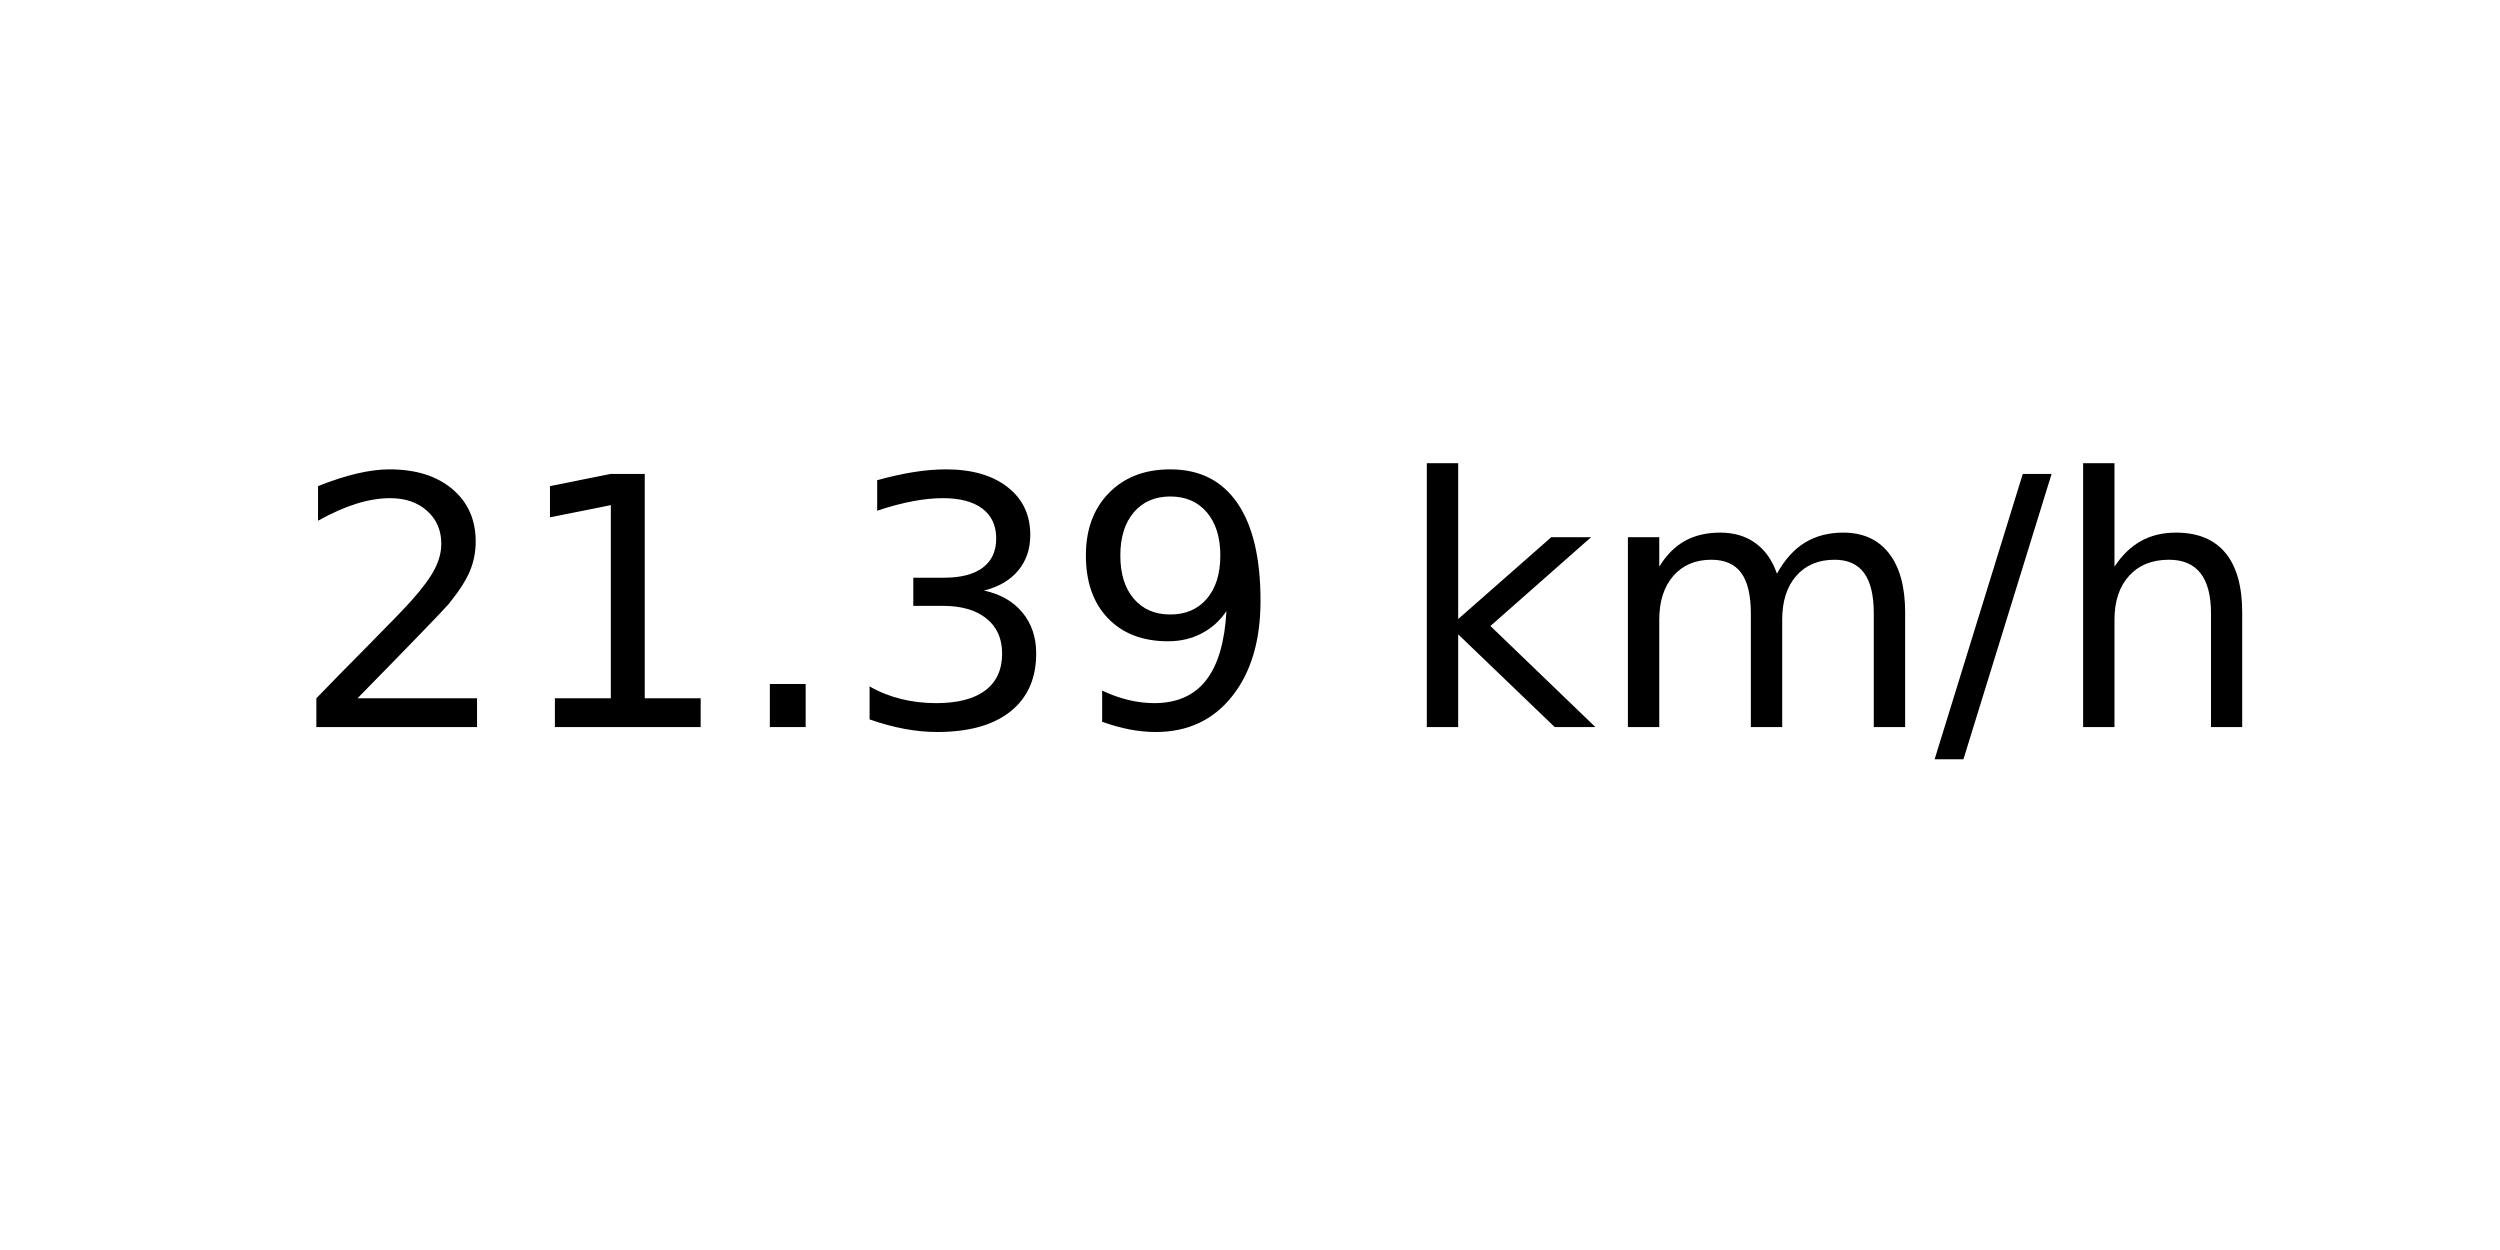
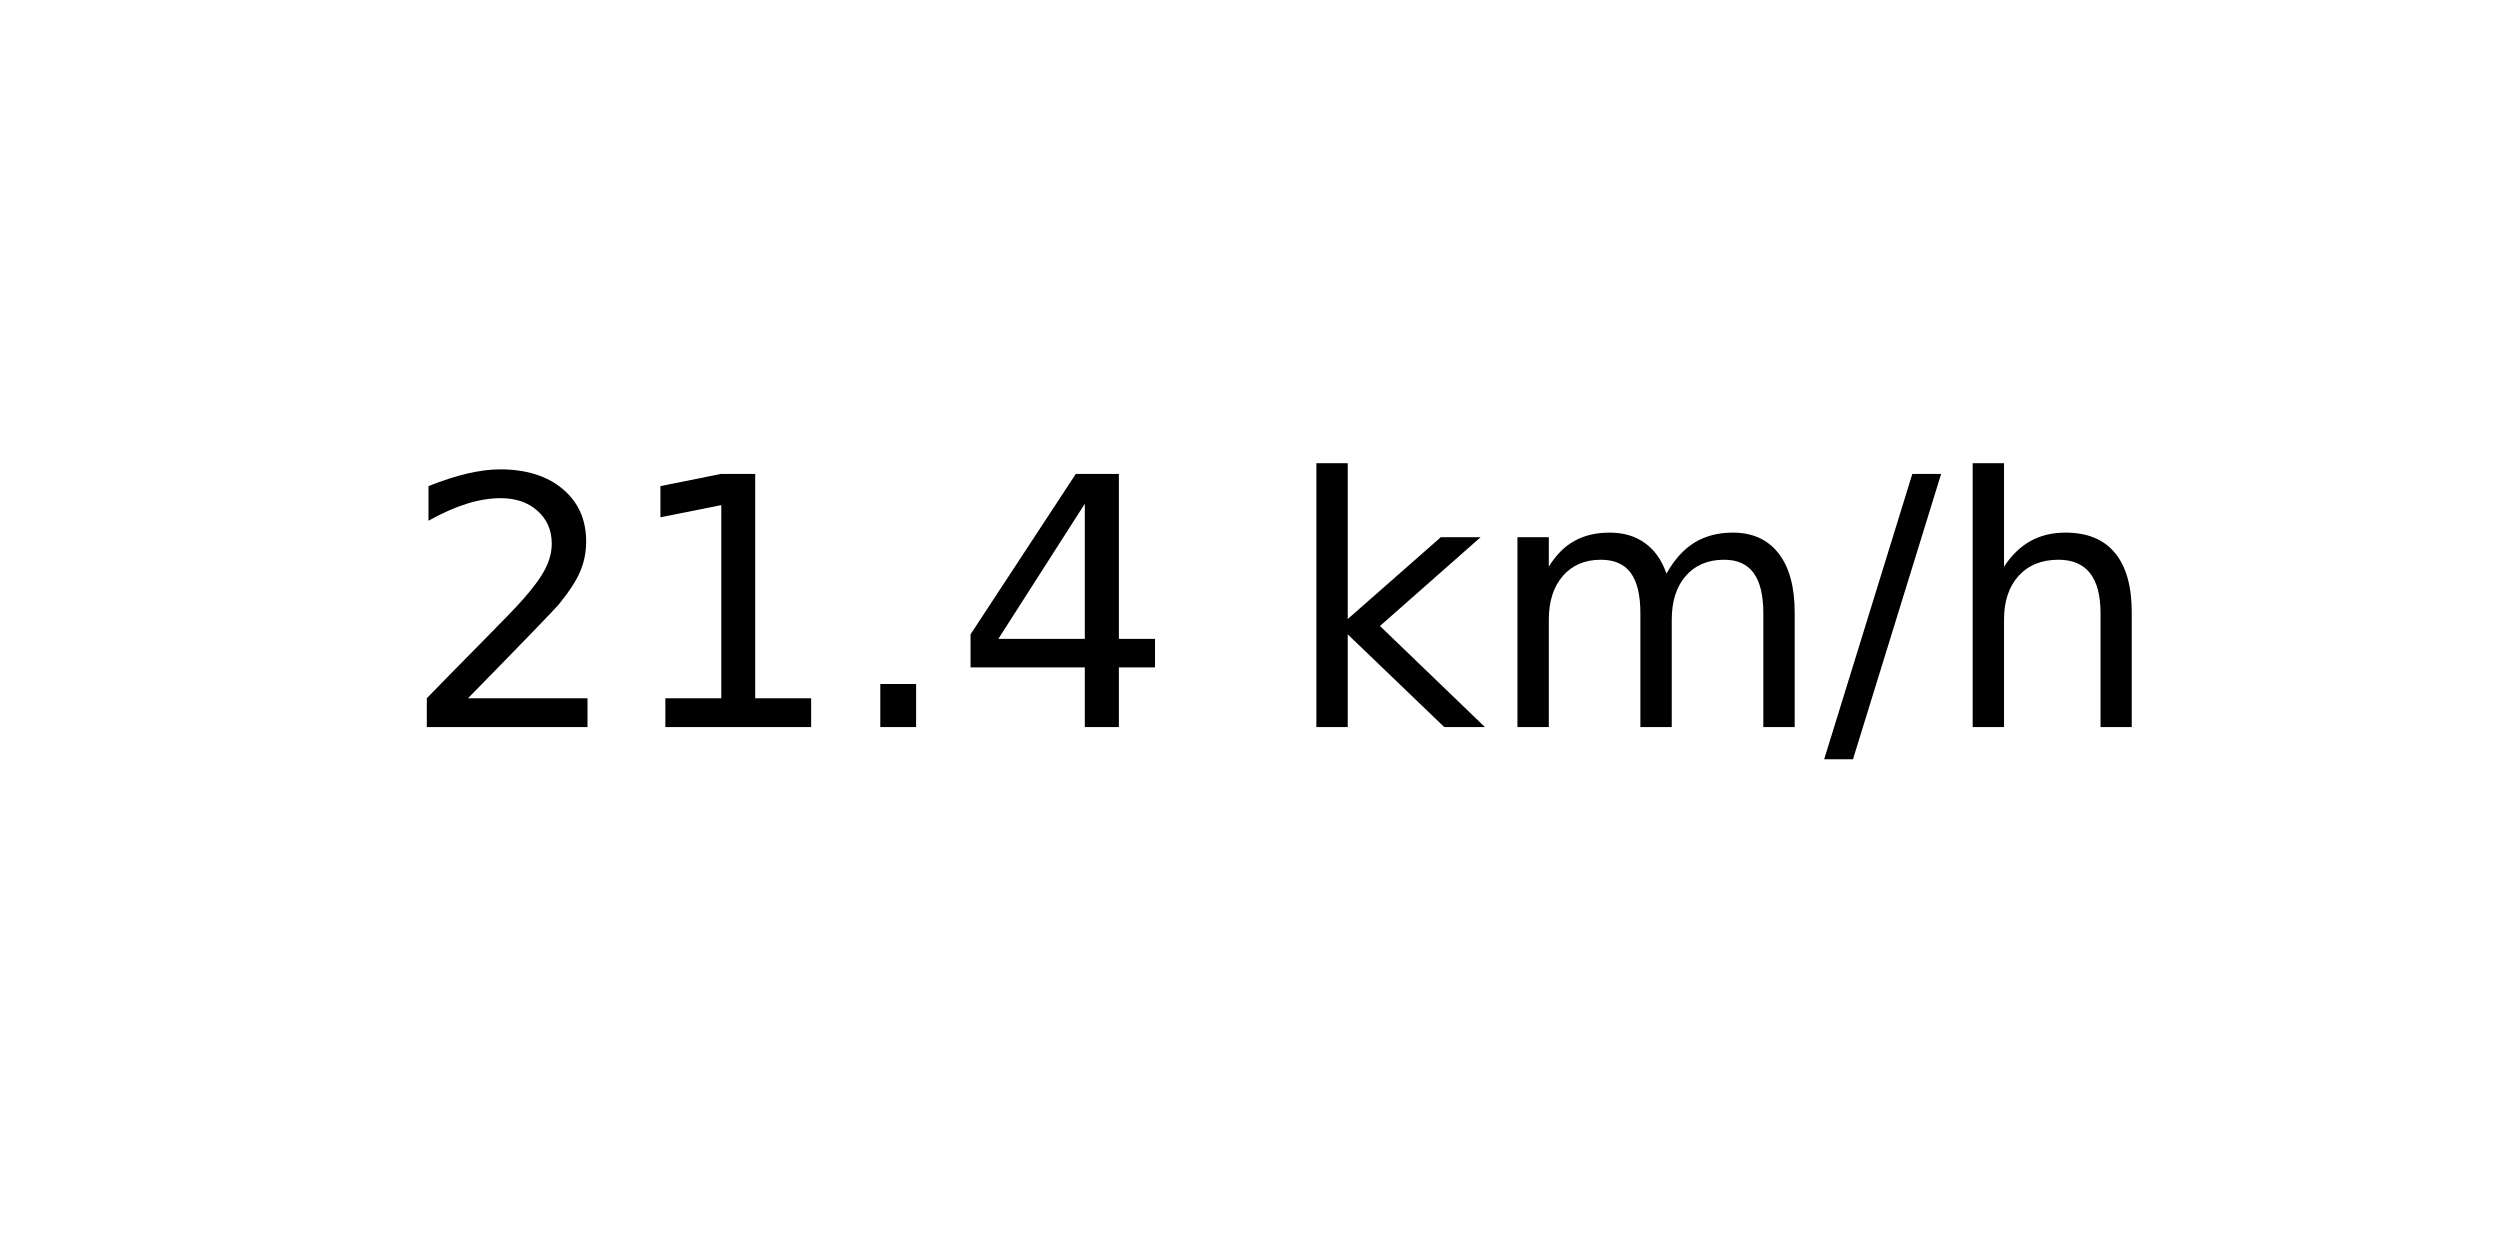
<svg xmlns="http://www.w3.org/2000/svg" xmlns:xlink="http://www.w3.org/1999/xlink" width="72pt" height="36pt" viewBox="0 0 72 36" version="1.1">
  <defs>
    <style type="text/css">*{stroke-linejoin: round; stroke-linecap: butt}</style>
  </defs>
  <g id="figure_1">
    <g id="axes_1">
      <g id="text_1">
-         <g transform="translate(8.378125 20.93937) scale(0.1 -0.1)">
+         <g transform="translate(11.55937 20.93937) scale(0.1 -0.1)">
          <defs>
            <path id="DejaVuSans-32" d="M 1228 531  L 3431 531  L 3431 0  L 469 0  L 469 531  Q 828 903 1448 1529  Q 2069 2156 2228 2338  Q 2531 2678 2651 2914  Q 2772 3150 2772 3378  Q 2772 3750 2511 3984  Q 2250 4219 1831 4219  Q 1534 4219 1204 4116  Q 875 4013 500 3803  L 500 4441  Q 881 4594 1212 4672  Q 1544 4750 1819 4750  Q 2544 4750 2975 4387  Q 3406 4025 3406 3419  Q 3406 3131 3298 2873  Q 3191 2616 2906 2266  Q 2828 2175 2409 1742  Q 1991 1309 1228 531  z " transform="scale(0.015625)" />
            <path id="DejaVuSans-31" d="M 794 531  L 1825 531  L 1825 4091  L 703 3866  L 703 4441  L 1819 4666  L 2450 4666  L 2450 531  L 3481 531  L 3481 0  L 794 0  L 794 531  z " transform="scale(0.015625)" />
            <path id="DejaVuSans-2e" d="M 684 794  L 1344 794  L 1344 0  L 684 0  L 684 794  z " transform="scale(0.015625)" />
-             <path id="DejaVuSans-33" d="M 2597 2516  Q 3050 2419 3304 2112  Q 3559 1806 3559 1356  Q 3559 666 3084 287  Q 2609 -91 1734 -91  Q 1441 -91 1130 -33  Q 819 25 488 141  L 488 750  Q 750 597 1062 519  Q 1375 441 1716 441  Q 2309 441 2620 675  Q 2931 909 2931 1356  Q 2931 1769 2642 2001  Q 2353 2234 1838 2234  L 1294 2234  L 1294 2753  L 1863 2753  Q 2328 2753 2575 2939  Q 2822 3125 2822 3475  Q 2822 3834 2567 4026  Q 2313 4219 1838 4219  Q 1578 4219 1281 4162  Q 984 4106 628 3988  L 628 4550  Q 988 4650 1302 4700  Q 1616 4750 1894 4750  Q 2613 4750 3031 4423  Q 3450 4097 3450 3541  Q 3450 3153 3228 2886  Q 3006 2619 2597 2516  z " transform="scale(0.015625)" />
-             <path id="DejaVuSans-39" d="M 703 97  L 703 672  Q 941 559 1184 500  Q 1428 441 1663 441  Q 2288 441 2617 861  Q 2947 1281 2994 2138  Q 2813 1869 2534 1725  Q 2256 1581 1919 1581  Q 1219 1581 811 2004  Q 403 2428 403 3163  Q 403 3881 828 4315  Q 1253 4750 1959 4750  Q 2769 4750 3195 4129  Q 3622 3509 3622 2328  Q 3622 1225 3098 567  Q 2575 -91 1691 -91  Q 1453 -91 1209 -44  Q 966 3 703 97  z M 1959 2075  Q 2384 2075 2632 2365  Q 2881 2656 2881 3163  Q 2881 3666 2632 3958  Q 2384 4250 1959 4250  Q 1534 4250 1286 3958  Q 1038 3666 1038 3163  Q 1038 2656 1286 2365  Q 1534 2075 1959 2075  z " transform="scale(0.015625)" />
+             <path id="DejaVuSans-34" d="M 2419 4116  L 825 1625  L 2419 1625  L 2419 4116  z M 2253 4666  L 3047 4666  L 3047 1625  L 3713 1625  L 3713 1100  L 3047 1100  L 3047 0  L 2419 0  L 2419 1100  L 313 1100  L 313 1709  L 2253 4666  z " transform="scale(0.015625)" />
            <path id="DejaVuSans-20" transform="scale(0.015625)" />
            <path id="DejaVuSans-6b" d="M 581 4863  L 1159 4863  L 1159 1991  L 2875 3500  L 3609 3500  L 1753 1863  L 3688 0  L 2938 0  L 1159 1709  L 1159 0  L 581 0  L 581 4863  z " transform="scale(0.015625)" />
            <path id="DejaVuSans-6d" d="M 3328 2828  Q 3544 3216 3844 3400  Q 4144 3584 4550 3584  Q 5097 3584 5394 3201  Q 5691 2819 5691 2113  L 5691 0  L 5113 0  L 5113 2094  Q 5113 2597 4934 2840  Q 4756 3084 4391 3084  Q 3944 3084 3684 2787  Q 3425 2491 3425 1978  L 3425 0  L 2847 0  L 2847 2094  Q 2847 2600 2669 2842  Q 2491 3084 2119 3084  Q 1678 3084 1418 2786  Q 1159 2488 1159 1978  L 1159 0  L 581 0  L 581 3500  L 1159 3500  L 1159 2956  Q 1356 3278 1631 3431  Q 1906 3584 2284 3584  Q 2666 3584 2933 3390  Q 3200 3197 3328 2828  z " transform="scale(0.015625)" />
            <path id="DejaVuSans-2f" d="M 1625 4666  L 2156 4666  L 531 -594  L 0 -594  L 1625 4666  z " transform="scale(0.015625)" />
            <path id="DejaVuSans-68" d="M 3513 2113  L 3513 0  L 2938 0  L 2938 2094  Q 2938 2591 2744 2837  Q 2550 3084 2163 3084  Q 1697 3084 1428 2787  Q 1159 2491 1159 1978  L 1159 0  L 581 0  L 581 4863  L 1159 4863  L 1159 2956  Q 1366 3272 1645 3428  Q 1925 3584 2291 3584  Q 2894 3584 3203 3211  Q 3513 2838 3513 2113  z " transform="scale(0.015625)" />
          </defs>
          <use xlink:href="#DejaVuSans-32" />
          <use xlink:href="#DejaVuSans-31" x="63.623" />
          <use xlink:href="#DejaVuSans-2e" x="127.246" />
-           <use xlink:href="#DejaVuSans-33" x="159.033" />
-           <use xlink:href="#DejaVuSans-39" x="222.656" />
-           <use xlink:href="#DejaVuSans-20" x="286.279" />
-           <use xlink:href="#DejaVuSans-6b" x="318.066" />
-           <use xlink:href="#DejaVuSans-6d" x="375.977" />
-           <use xlink:href="#DejaVuSans-2f" x="473.389" />
-           <use xlink:href="#DejaVuSans-68" x="507.08" />
+           <use xlink:href="#DejaVuSans-34" x="159.033" />
+           <use xlink:href="#DejaVuSans-20" x="222.656" />
+           <use xlink:href="#DejaVuSans-6b" x="254.443" />
+           <use xlink:href="#DejaVuSans-6d" x="312.354" />
+           <use xlink:href="#DejaVuSans-2f" x="409.766" />
+           <use xlink:href="#DejaVuSans-68" x="443.457" />
        </g>
      </g>
    </g>
  </g>
</svg>
